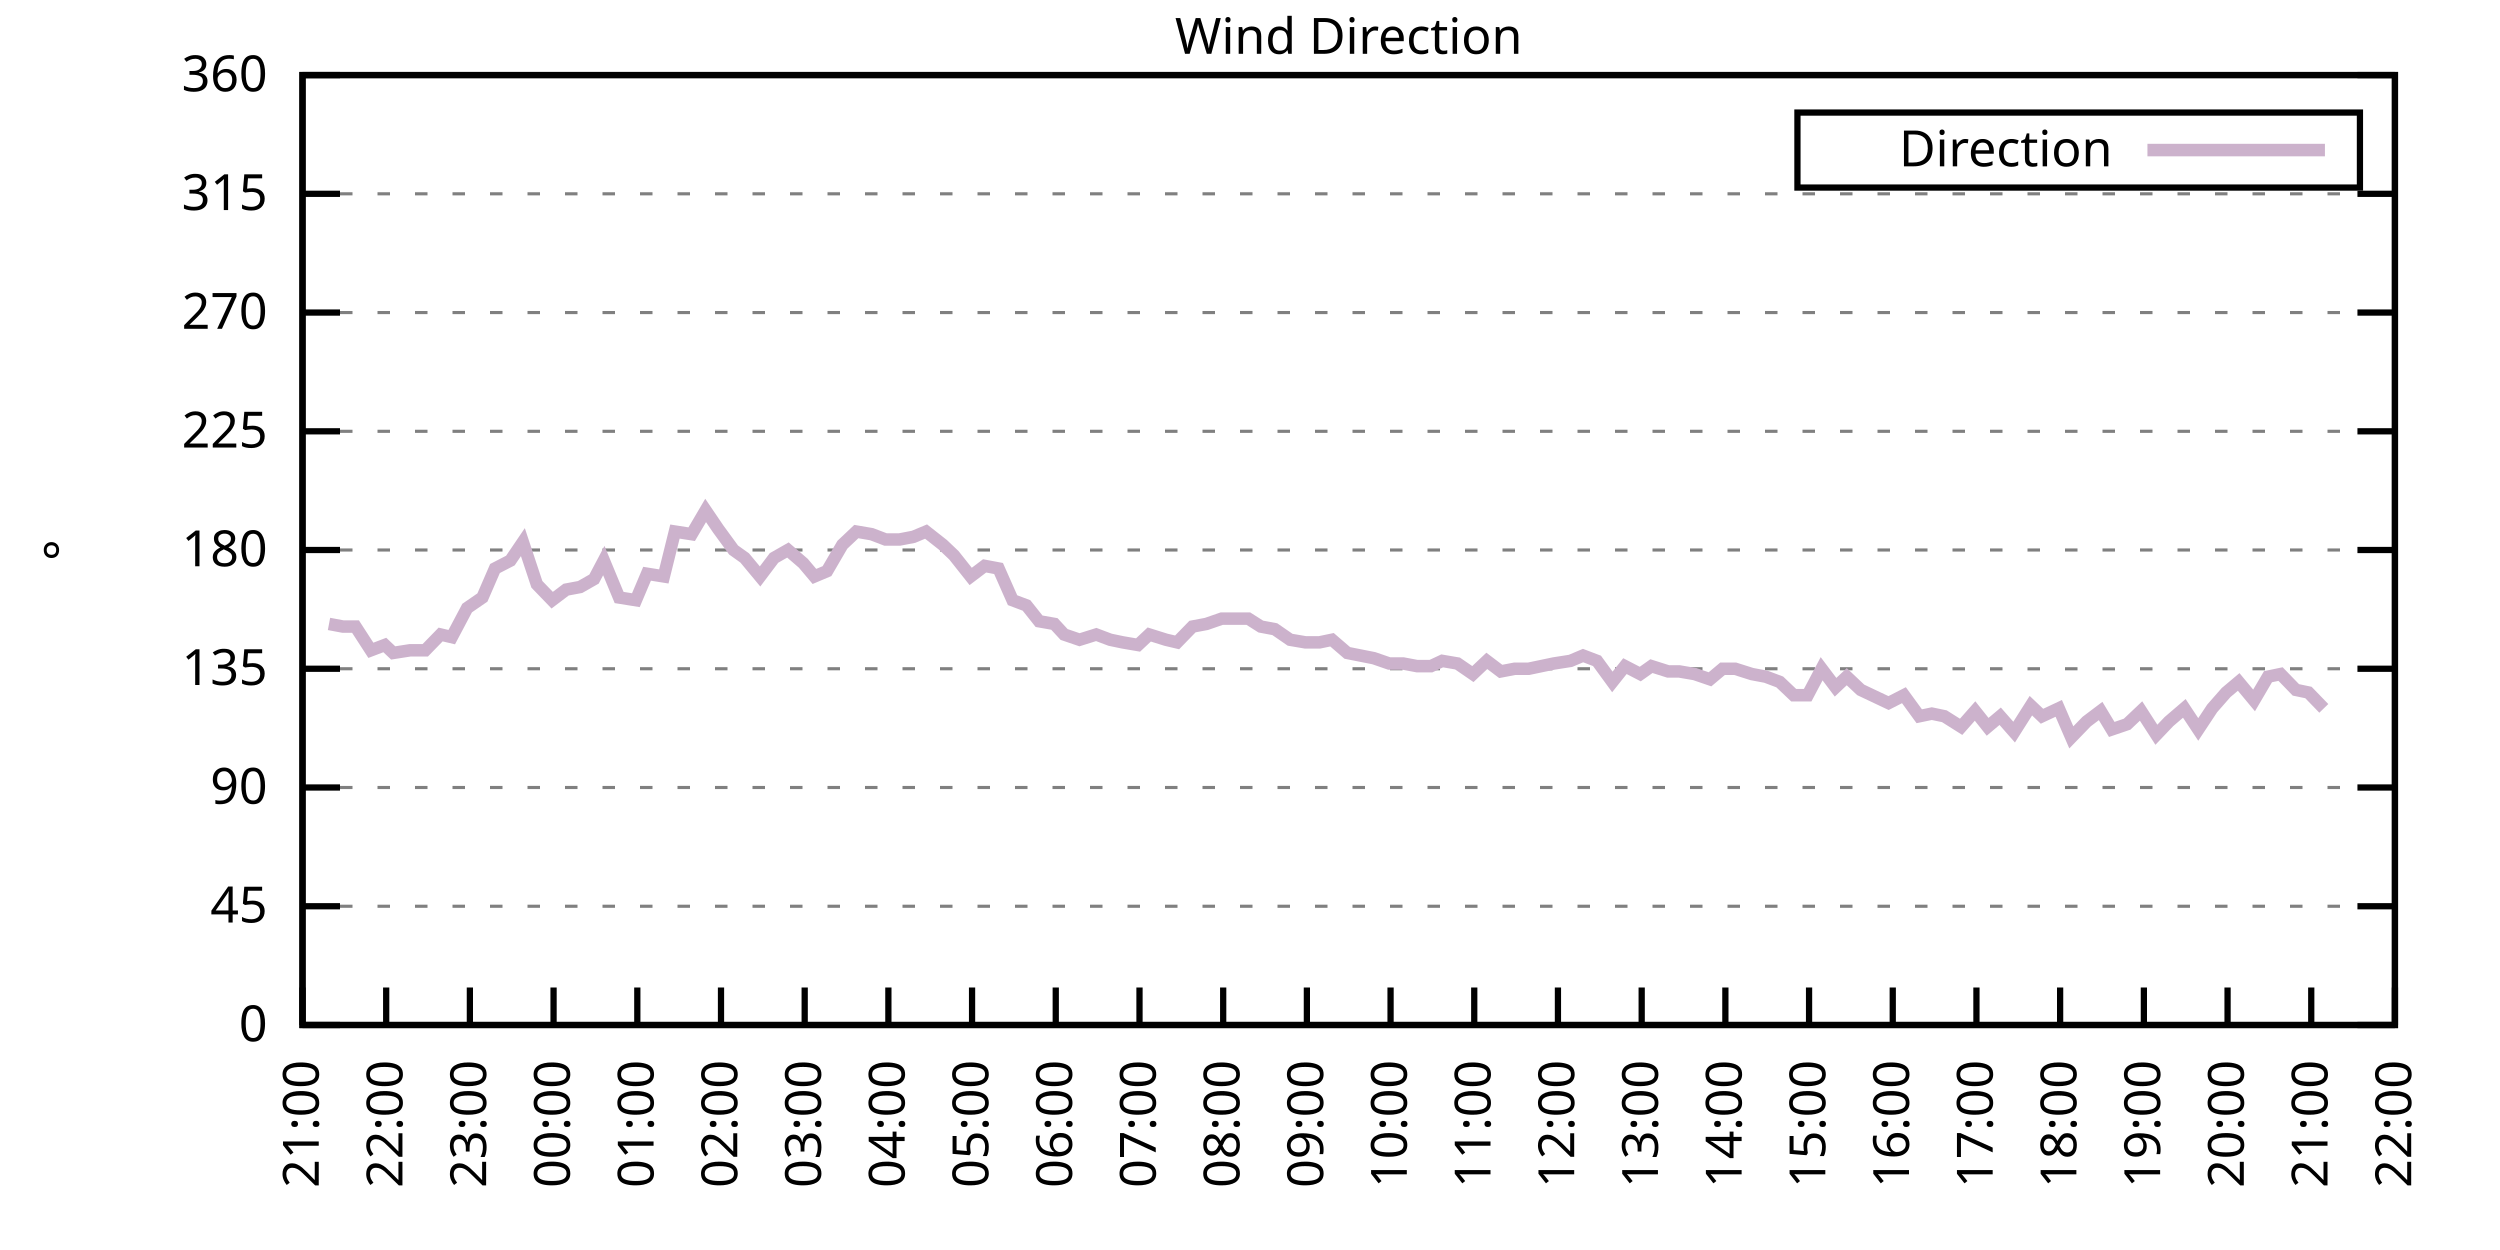
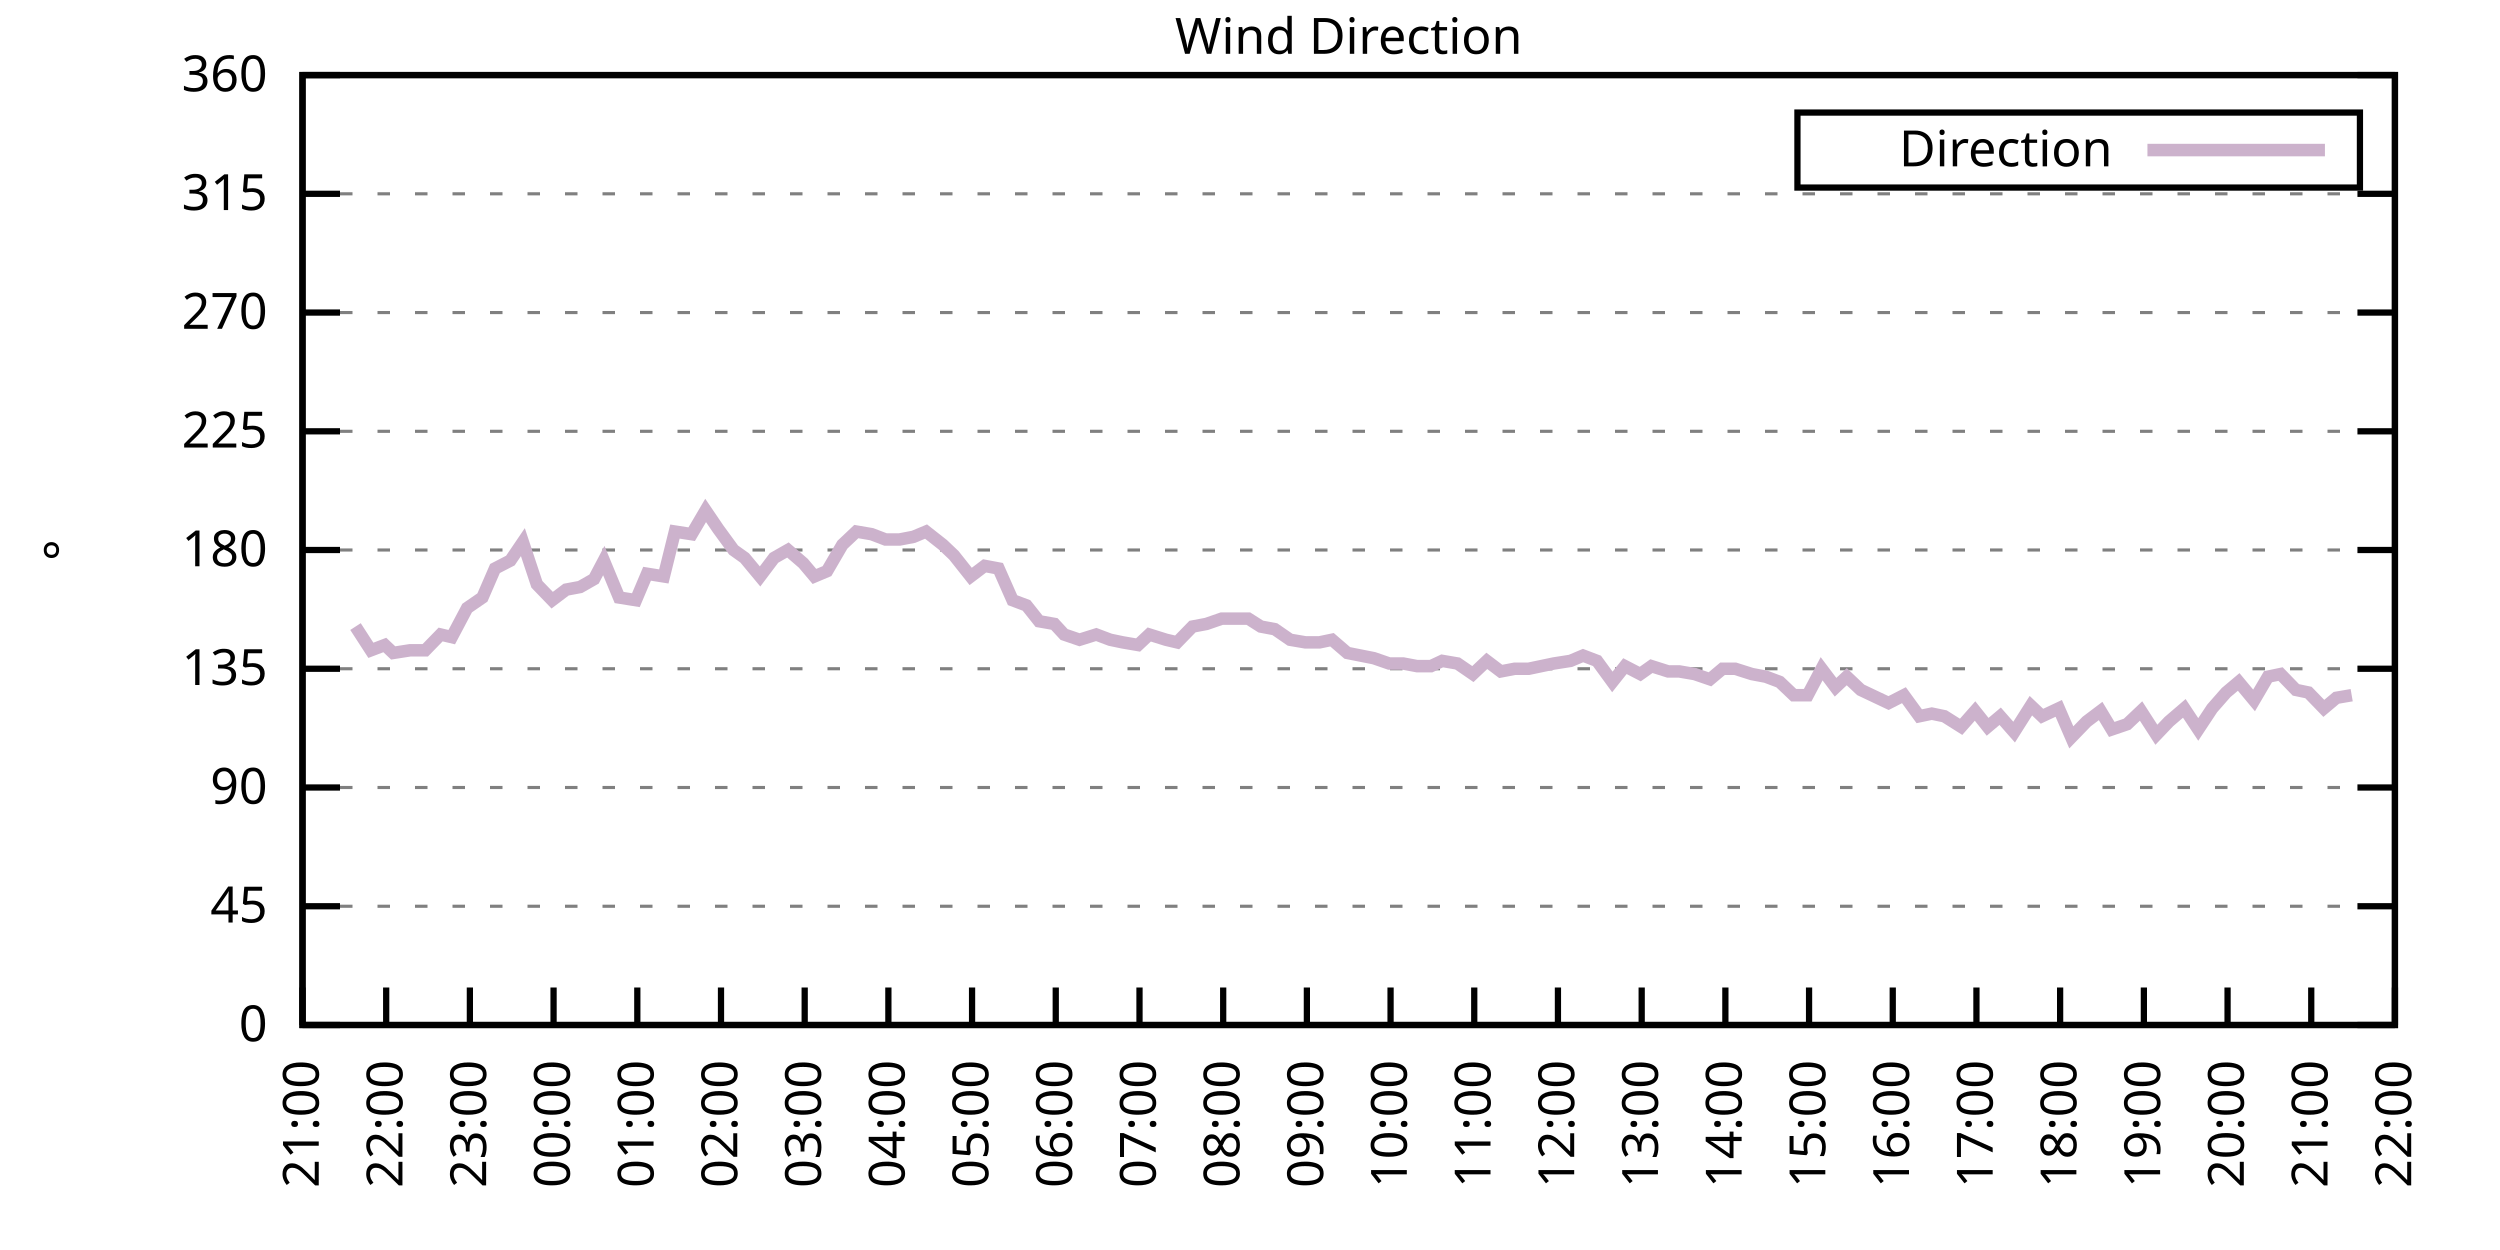
<svg xmlns="http://www.w3.org/2000/svg" xmlns:xlink="http://www.w3.org/1999/xlink" width="400" height="200" viewBox="0 0 400 200">
  <g id="gnuplot_canvas">
    <rect x="0" y="0" width="400" height="200" fill="none" />
    <defs>
      <circle id="gpDot" r="0.5" stroke-width="0.5" stroke="currentColor" />
      <path id="gpPt0" stroke-width="0.333" stroke="currentColor" d="M-1,0 h2 M0,-1 v2" />
      <path id="gpPt1" stroke-width="0.333" stroke="currentColor" d="M-1,-1 L1,1 M1,-1 L-1,1" />
      <path id="gpPt2" stroke-width="0.333" stroke="currentColor" d="M-1,0 L1,0 M0,-1 L0,1 M-1,-1 L1,1 M-1,1 L1,-1" />
      <rect id="gpPt3" stroke-width="0.333" stroke="currentColor" x="-1" y="-1" width="2" height="2" />
      <rect id="gpPt4" stroke-width="0.333" stroke="currentColor" fill="currentColor" x="-1" y="-1" width="2" height="2" />
      <circle id="gpPt5" stroke-width="0.333" stroke="currentColor" cx="0" cy="0" r="1" />
      <use xlink:href="#gpPt5" id="gpPt6" fill="currentColor" stroke="none" />
      <path id="gpPt7" stroke-width="0.333" stroke="currentColor" d="M0,-1.33 L-1.33,0.67 L1.33,0.67 z" />
      <use xlink:href="#gpPt7" id="gpPt8" fill="currentColor" stroke="none" />
      <use xlink:href="#gpPt7" id="gpPt9" stroke="currentColor" transform="rotate(180)" />
      <use xlink:href="#gpPt9" id="gpPt10" fill="currentColor" stroke="none" />
      <use xlink:href="#gpPt3" id="gpPt11" stroke="currentColor" transform="rotate(45)" />
      <use xlink:href="#gpPt11" id="gpPt12" fill="currentColor" stroke="none" />
      <path id="gpPt13" stroke-width="0.333" stroke="currentColor" d="M0,1.330 L1.265,0.411 L0.782,-1.067 L-0.782,-1.076 L-1.265,0.411 z" />
      <use xlink:href="#gpPt13" id="gpPt14" fill="currentColor" stroke="none" />
      <filter id="textbox" filterUnits="objectBoundingBox" x="0" y="0" height="1" width="1">
        <feFlood flood-color="white" flood-opacity="1" result="bgnd" />
        <feComposite in="SourceGraphic" in2="bgnd" operator="atop" />
      </filter>
      <filter id="greybox" filterUnits="objectBoundingBox" x="0" y="0" height="1" width="1">
        <feFlood flood-color="lightgrey" flood-opacity="1" result="grey" />
        <feComposite in="SourceGraphic" in2="grey" operator="atop" />
      </filter>
    </defs>
    <g fill="none" color="white" stroke="currentColor" stroke-width="1.00" stroke-linecap="butt" stroke-linejoin="miter">
</g>
    <g fill="none" color="black" stroke="currentColor" stroke-width="1.00" stroke-linecap="butt" stroke-linejoin="miter">
      <g stroke="none" shape-rendering="crispEdges">
        <polygon fill="rgb(255, 255, 255)" points="48.40,164.00 383.18,164.00 383.18,12.02 48.40,12.02 " />
      </g>
    </g>
    <g fill="none" color="black" stroke="currentColor" stroke-width="1.00" stroke-linecap="butt" stroke-linejoin="miter">
</g>
    <g fill="none" color="black" stroke="black" stroke-width="0.50" stroke-linecap="butt" stroke-linejoin="miter">
</g>
    <g fill="none" color="gray" stroke="currentColor" stroke-width="0.50" stroke-linecap="butt" stroke-linejoin="miter">
      <path stroke="gray" stroke-dasharray="2,4" class="gridline" d="M48.40,164.00 L383.19,164.00  " />
    </g>
    <g fill="none" color="gray" stroke="gray" stroke-width="1.00" stroke-linecap="butt" stroke-linejoin="miter">
</g>
    <g fill="none" color="black" stroke="currentColor" stroke-width="1.00" stroke-linecap="butt" stroke-linejoin="miter">
      <path stroke="black" d="M48.40,164.00 L54.40,164.00 M383.19,164.00 L377.19,164.00  " />
      <g transform="translate(42.80,166.60)" stroke="none" fill="black" font-family="Sans" font-size="8.00" text-anchor="end">
        <text>
          <tspan font-family="Sans"> 0</tspan>
        </text>
      </g>
    </g>
    <g fill="none" color="black" stroke="currentColor" stroke-width="1.00" stroke-linecap="butt" stroke-linejoin="miter">
</g>
    <g fill="none" color="black" stroke="black" stroke-width="0.50" stroke-linecap="butt" stroke-linejoin="miter">
</g>
    <g fill="none" color="gray" stroke="currentColor" stroke-width="0.50" stroke-linecap="butt" stroke-linejoin="miter">
      <path stroke="gray" stroke-dasharray="2,4" class="gridline" d="M48.40,145.00 L383.19,145.00  " />
    </g>
    <g fill="none" color="gray" stroke="gray" stroke-width="1.00" stroke-linecap="butt" stroke-linejoin="miter">
</g>
    <g fill="none" color="black" stroke="currentColor" stroke-width="1.00" stroke-linecap="butt" stroke-linejoin="miter">
      <path stroke="black" d="M48.40,145.00 L54.40,145.00 M383.19,145.00 L377.19,145.00  " />
      <g transform="translate(42.80,147.60)" stroke="none" fill="black" font-family="Sans" font-size="8.00" text-anchor="end">
        <text>
          <tspan font-family="Sans"> 45</tspan>
        </text>
      </g>
    </g>
    <g fill="none" color="black" stroke="currentColor" stroke-width="1.00" stroke-linecap="butt" stroke-linejoin="miter">
</g>
    <g fill="none" color="black" stroke="black" stroke-width="0.50" stroke-linecap="butt" stroke-linejoin="miter">
</g>
    <g fill="none" color="gray" stroke="currentColor" stroke-width="0.50" stroke-linecap="butt" stroke-linejoin="miter">
      <path stroke="gray" stroke-dasharray="2,4" class="gridline" d="M48.40,126.00 L383.19,126.00  " />
    </g>
    <g fill="none" color="gray" stroke="gray" stroke-width="1.00" stroke-linecap="butt" stroke-linejoin="miter">
</g>
    <g fill="none" color="black" stroke="currentColor" stroke-width="1.00" stroke-linecap="butt" stroke-linejoin="miter">
      <path stroke="black" d="M48.40,126.00 L54.40,126.00 M383.19,126.00 L377.19,126.00  " />
      <g transform="translate(42.80,128.60)" stroke="none" fill="black" font-family="Sans" font-size="8.00" text-anchor="end">
        <text>
          <tspan font-family="Sans"> 90</tspan>
        </text>
      </g>
    </g>
    <g fill="none" color="black" stroke="currentColor" stroke-width="1.00" stroke-linecap="butt" stroke-linejoin="miter">
</g>
    <g fill="none" color="black" stroke="black" stroke-width="0.50" stroke-linecap="butt" stroke-linejoin="miter">
</g>
    <g fill="none" color="gray" stroke="currentColor" stroke-width="0.50" stroke-linecap="butt" stroke-linejoin="miter">
      <path stroke="gray" stroke-dasharray="2,4" class="gridline" d="M48.40,107.00 L383.19,107.00  " />
    </g>
    <g fill="none" color="gray" stroke="gray" stroke-width="1.00" stroke-linecap="butt" stroke-linejoin="miter">
</g>
    <g fill="none" color="black" stroke="currentColor" stroke-width="1.00" stroke-linecap="butt" stroke-linejoin="miter">
      <path stroke="black" d="M48.40,107.00 L54.40,107.00 M383.19,107.00 L377.19,107.00  " />
      <g transform="translate(42.80,109.60)" stroke="none" fill="black" font-family="Sans" font-size="8.00" text-anchor="end">
        <text>
          <tspan font-family="Sans"> 135</tspan>
        </text>
      </g>
    </g>
    <g fill="none" color="black" stroke="currentColor" stroke-width="1.00" stroke-linecap="butt" stroke-linejoin="miter">
</g>
    <g fill="none" color="black" stroke="black" stroke-width="0.50" stroke-linecap="butt" stroke-linejoin="miter">
</g>
    <g fill="none" color="gray" stroke="currentColor" stroke-width="0.50" stroke-linecap="butt" stroke-linejoin="miter">
      <path stroke="gray" stroke-dasharray="2,4" class="gridline" d="M48.40,88.00 L383.19,88.00  " />
    </g>
    <g fill="none" color="gray" stroke="gray" stroke-width="1.00" stroke-linecap="butt" stroke-linejoin="miter">
</g>
    <g fill="none" color="black" stroke="currentColor" stroke-width="1.00" stroke-linecap="butt" stroke-linejoin="miter">
      <path stroke="black" d="M48.40,88.00 L54.40,88.00 M383.19,88.00 L377.19,88.00  " />
      <g transform="translate(42.80,90.60)" stroke="none" fill="black" font-family="Sans" font-size="8.00" text-anchor="end">
        <text>
          <tspan font-family="Sans"> 180</tspan>
        </text>
      </g>
    </g>
    <g fill="none" color="black" stroke="currentColor" stroke-width="1.00" stroke-linecap="butt" stroke-linejoin="miter">
</g>
    <g fill="none" color="black" stroke="black" stroke-width="0.50" stroke-linecap="butt" stroke-linejoin="miter">
</g>
    <g fill="none" color="gray" stroke="currentColor" stroke-width="0.50" stroke-linecap="butt" stroke-linejoin="miter">
      <path stroke="gray" stroke-dasharray="2,4" class="gridline" d="M48.40,69.01 L383.19,69.01  " />
    </g>
    <g fill="none" color="gray" stroke="gray" stroke-width="1.00" stroke-linecap="butt" stroke-linejoin="miter">
</g>
    <g fill="none" color="black" stroke="currentColor" stroke-width="1.00" stroke-linecap="butt" stroke-linejoin="miter">
      <path stroke="black" d="M48.40,69.01 L54.40,69.01 M383.19,69.01 L377.19,69.01  " />
      <g transform="translate(42.80,71.61)" stroke="none" fill="black" font-family="Sans" font-size="8.00" text-anchor="end">
        <text>
          <tspan font-family="Sans"> 225</tspan>
        </text>
      </g>
    </g>
    <g fill="none" color="black" stroke="currentColor" stroke-width="1.00" stroke-linecap="butt" stroke-linejoin="miter">
</g>
    <g fill="none" color="black" stroke="black" stroke-width="0.50" stroke-linecap="butt" stroke-linejoin="miter">
</g>
    <g fill="none" color="gray" stroke="currentColor" stroke-width="0.50" stroke-linecap="butt" stroke-linejoin="miter">
      <path stroke="gray" stroke-dasharray="2,4" class="gridline" d="M48.40,50.01 L383.19,50.01  " />
    </g>
    <g fill="none" color="gray" stroke="gray" stroke-width="1.00" stroke-linecap="butt" stroke-linejoin="miter">
</g>
    <g fill="none" color="black" stroke="currentColor" stroke-width="1.00" stroke-linecap="butt" stroke-linejoin="miter">
      <path stroke="black" d="M48.40,50.01 L54.40,50.01 M383.19,50.01 L377.19,50.01  " />
      <g transform="translate(42.80,52.61)" stroke="none" fill="black" font-family="Sans" font-size="8.00" text-anchor="end">
        <text>
          <tspan font-family="Sans"> 270</tspan>
        </text>
      </g>
    </g>
    <g fill="none" color="black" stroke="currentColor" stroke-width="1.00" stroke-linecap="butt" stroke-linejoin="miter">
</g>
    <g fill="none" color="black" stroke="black" stroke-width="0.50" stroke-linecap="butt" stroke-linejoin="miter">
</g>
    <g fill="none" color="gray" stroke="currentColor" stroke-width="0.50" stroke-linecap="butt" stroke-linejoin="miter">
      <path stroke="gray" stroke-dasharray="2,4" class="gridline" d="M48.40,31.01 L383.19,31.01  " />
    </g>
    <g fill="none" color="gray" stroke="gray" stroke-width="1.00" stroke-linecap="butt" stroke-linejoin="miter">
</g>
    <g fill="none" color="black" stroke="currentColor" stroke-width="1.00" stroke-linecap="butt" stroke-linejoin="miter">
      <path stroke="black" d="M48.40,31.01 L54.40,31.01 M383.19,31.01 L377.19,31.01  " />
      <g transform="translate(42.80,33.61)" stroke="none" fill="black" font-family="Sans" font-size="8.00" text-anchor="end">
        <text>
          <tspan font-family="Sans"> 315</tspan>
        </text>
      </g>
    </g>
    <g fill="none" color="black" stroke="currentColor" stroke-width="1.00" stroke-linecap="butt" stroke-linejoin="miter">
</g>
    <g fill="none" color="black" stroke="black" stroke-width="0.50" stroke-linecap="butt" stroke-linejoin="miter">
</g>
    <g fill="none" color="gray" stroke="currentColor" stroke-width="0.50" stroke-linecap="butt" stroke-linejoin="miter">
      <path stroke="gray" stroke-dasharray="2,4" class="gridline" d="M48.40,12.01 L383.19,12.01  " />
    </g>
    <g fill="none" color="gray" stroke="gray" stroke-width="1.00" stroke-linecap="butt" stroke-linejoin="miter">
</g>
    <g fill="none" color="black" stroke="currentColor" stroke-width="1.00" stroke-linecap="butt" stroke-linejoin="miter">
      <path stroke="black" d="M48.40,12.01 L54.40,12.01 M383.19,12.01 L377.19,12.01  " />
      <g transform="translate(42.80,14.61)" stroke="none" fill="black" font-family="Sans" font-size="8.00" text-anchor="end">
        <text>
          <tspan font-family="Sans"> 360</tspan>
        </text>
      </g>
    </g>
    <g fill="none" color="black" stroke="currentColor" stroke-width="1.00" stroke-linecap="butt" stroke-linejoin="miter">
      <path stroke="black" d="M48.40,164.00 L48.40,158.00  " />
      <g transform="translate(51.00,169.60) rotate(270.00)" stroke="none" fill="black" font-family="Sans" font-size="8.00" text-anchor="end">
        <text>
          <tspan font-family="Sans">21:00</tspan>
        </text>
      </g>
    </g>
    <g fill="none" color="black" stroke="currentColor" stroke-width="1.00" stroke-linecap="butt" stroke-linejoin="miter">
      <path stroke="black" d="M61.79,164.00 L61.79,158.00  " />
      <g transform="translate(64.39,169.60) rotate(270.00)" stroke="none" fill="black" font-family="Sans" font-size="8.00" text-anchor="end">
        <text>
          <tspan font-family="Sans">22:00</tspan>
        </text>
      </g>
    </g>
    <g fill="none" color="black" stroke="currentColor" stroke-width="1.00" stroke-linecap="butt" stroke-linejoin="miter">
      <path stroke="black" d="M75.18,164.00 L75.18,158.00  " />
      <g transform="translate(77.78,169.60) rotate(270.00)" stroke="none" fill="black" font-family="Sans" font-size="8.00" text-anchor="end">
        <text>
          <tspan font-family="Sans">23:00</tspan>
        </text>
      </g>
    </g>
    <g fill="none" color="black" stroke="currentColor" stroke-width="1.00" stroke-linecap="butt" stroke-linejoin="miter">
      <path stroke="black" d="M88.57,164.00 L88.57,158.00  " />
      <g transform="translate(91.17,169.60) rotate(270.00)" stroke="none" fill="black" font-family="Sans" font-size="8.00" text-anchor="end">
        <text>
          <tspan font-family="Sans">00:00</tspan>
        </text>
      </g>
    </g>
    <g fill="none" color="black" stroke="currentColor" stroke-width="1.00" stroke-linecap="butt" stroke-linejoin="miter">
      <path stroke="black" d="M101.97,164.00 L101.97,158.00  " />
      <g transform="translate(104.57,169.60) rotate(270.00)" stroke="none" fill="black" font-family="Sans" font-size="8.00" text-anchor="end">
        <text>
          <tspan font-family="Sans">01:00</tspan>
        </text>
      </g>
    </g>
    <g fill="none" color="black" stroke="currentColor" stroke-width="1.00" stroke-linecap="butt" stroke-linejoin="miter">
      <path stroke="black" d="M115.36,164.00 L115.36,158.00  " />
      <g transform="translate(117.96,169.60) rotate(270.00)" stroke="none" fill="black" font-family="Sans" font-size="8.00" text-anchor="end">
        <text>
          <tspan font-family="Sans">02:00</tspan>
        </text>
      </g>
    </g>
    <g fill="none" color="black" stroke="currentColor" stroke-width="1.00" stroke-linecap="butt" stroke-linejoin="miter">
      <path stroke="black" d="M128.75,164.00 L128.75,158.00  " />
      <g transform="translate(131.35,169.60) rotate(270.00)" stroke="none" fill="black" font-family="Sans" font-size="8.00" text-anchor="end">
        <text>
          <tspan font-family="Sans">03:00</tspan>
        </text>
      </g>
    </g>
    <g fill="none" color="black" stroke="currentColor" stroke-width="1.00" stroke-linecap="butt" stroke-linejoin="miter">
      <path stroke="black" d="M142.14,164.00 L142.14,158.00  " />
      <g transform="translate(144.74,169.60) rotate(270.00)" stroke="none" fill="black" font-family="Sans" font-size="8.00" text-anchor="end">
        <text>
          <tspan font-family="Sans">04:00</tspan>
        </text>
      </g>
    </g>
    <g fill="none" color="black" stroke="currentColor" stroke-width="1.00" stroke-linecap="butt" stroke-linejoin="miter">
      <path stroke="black" d="M155.53,164.00 L155.53,158.00  " />
      <g transform="translate(158.13,169.60) rotate(270.00)" stroke="none" fill="black" font-family="Sans" font-size="8.00" text-anchor="end">
        <text>
          <tspan font-family="Sans">05:00</tspan>
        </text>
      </g>
    </g>
    <g fill="none" color="black" stroke="currentColor" stroke-width="1.00" stroke-linecap="butt" stroke-linejoin="miter">
      <path stroke="black" d="M168.92,164.00 L168.92,158.00  " />
      <g transform="translate(171.52,169.60) rotate(270.00)" stroke="none" fill="black" font-family="Sans" font-size="8.00" text-anchor="end">
        <text>
          <tspan font-family="Sans">06:00</tspan>
        </text>
      </g>
    </g>
    <g fill="none" color="black" stroke="currentColor" stroke-width="1.00" stroke-linecap="butt" stroke-linejoin="miter">
      <path stroke="black" d="M182.32,164.00 L182.32,158.00  " />
      <g transform="translate(184.92,169.60) rotate(270.00)" stroke="none" fill="black" font-family="Sans" font-size="8.00" text-anchor="end">
        <text>
          <tspan font-family="Sans">07:00</tspan>
        </text>
      </g>
    </g>
    <g fill="none" color="black" stroke="currentColor" stroke-width="1.00" stroke-linecap="butt" stroke-linejoin="miter">
      <path stroke="black" d="M195.71,164.00 L195.71,158.00  " />
      <g transform="translate(198.31,169.60) rotate(270.00)" stroke="none" fill="black" font-family="Sans" font-size="8.00" text-anchor="end">
        <text>
          <tspan font-family="Sans">08:00</tspan>
        </text>
      </g>
    </g>
    <g fill="none" color="black" stroke="currentColor" stroke-width="1.00" stroke-linecap="butt" stroke-linejoin="miter">
      <path stroke="black" d="M209.10,164.00 L209.10,158.00  " />
      <g transform="translate(211.70,169.60) rotate(270.00)" stroke="none" fill="black" font-family="Sans" font-size="8.00" text-anchor="end">
        <text>
          <tspan font-family="Sans">09:00</tspan>
        </text>
      </g>
    </g>
    <g fill="none" color="black" stroke="currentColor" stroke-width="1.00" stroke-linecap="butt" stroke-linejoin="miter">
      <path stroke="black" d="M222.49,164.00 L222.49,158.00  " />
      <g transform="translate(225.09,169.60) rotate(270.00)" stroke="none" fill="black" font-family="Sans" font-size="8.00" text-anchor="end">
        <text>
          <tspan font-family="Sans">10:00</tspan>
        </text>
      </g>
    </g>
    <g fill="none" color="black" stroke="currentColor" stroke-width="1.00" stroke-linecap="butt" stroke-linejoin="miter">
      <path stroke="black" d="M235.88,164.00 L235.88,158.00  " />
      <g transform="translate(238.48,169.60) rotate(270.00)" stroke="none" fill="black" font-family="Sans" font-size="8.00" text-anchor="end">
        <text>
          <tspan font-family="Sans">11:00</tspan>
        </text>
      </g>
    </g>
    <g fill="none" color="black" stroke="currentColor" stroke-width="1.00" stroke-linecap="butt" stroke-linejoin="miter">
      <path stroke="black" d="M249.27,164.00 L249.27,158.00  " />
      <g transform="translate(251.87,169.60) rotate(270.00)" stroke="none" fill="black" font-family="Sans" font-size="8.00" text-anchor="end">
        <text>
          <tspan font-family="Sans">12:00</tspan>
        </text>
      </g>
    </g>
    <g fill="none" color="black" stroke="currentColor" stroke-width="1.00" stroke-linecap="butt" stroke-linejoin="miter">
      <path stroke="black" d="M262.67,164.00 L262.67,158.00  " />
      <g transform="translate(265.27,169.60) rotate(270.00)" stroke="none" fill="black" font-family="Sans" font-size="8.00" text-anchor="end">
        <text>
          <tspan font-family="Sans">13:00</tspan>
        </text>
      </g>
    </g>
    <g fill="none" color="black" stroke="currentColor" stroke-width="1.00" stroke-linecap="butt" stroke-linejoin="miter">
      <path stroke="black" d="M276.06,164.00 L276.06,158.00  " />
      <g transform="translate(278.66,169.60) rotate(270.00)" stroke="none" fill="black" font-family="Sans" font-size="8.00" text-anchor="end">
        <text>
          <tspan font-family="Sans">14:00</tspan>
        </text>
      </g>
    </g>
    <g fill="none" color="black" stroke="currentColor" stroke-width="1.00" stroke-linecap="butt" stroke-linejoin="miter">
      <path stroke="black" d="M289.45,164.00 L289.45,158.00  " />
      <g transform="translate(292.05,169.60) rotate(270.00)" stroke="none" fill="black" font-family="Sans" font-size="8.00" text-anchor="end">
        <text>
          <tspan font-family="Sans">15:00</tspan>
        </text>
      </g>
    </g>
    <g fill="none" color="black" stroke="currentColor" stroke-width="1.00" stroke-linecap="butt" stroke-linejoin="miter">
      <path stroke="black" d="M302.84,164.00 L302.84,158.00  " />
      <g transform="translate(305.44,169.60) rotate(270.00)" stroke="none" fill="black" font-family="Sans" font-size="8.00" text-anchor="end">
        <text>
          <tspan font-family="Sans">16:00</tspan>
        </text>
      </g>
    </g>
    <g fill="none" color="black" stroke="currentColor" stroke-width="1.00" stroke-linecap="butt" stroke-linejoin="miter">
      <path stroke="black" d="M316.23,164.00 L316.23,158.00  " />
      <g transform="translate(318.83,169.60) rotate(270.00)" stroke="none" fill="black" font-family="Sans" font-size="8.00" text-anchor="end">
        <text>
          <tspan font-family="Sans">17:00</tspan>
        </text>
      </g>
    </g>
    <g fill="none" color="black" stroke="currentColor" stroke-width="1.00" stroke-linecap="butt" stroke-linejoin="miter">
      <path stroke="black" d="M329.62,164.00 L329.62,158.00  " />
      <g transform="translate(332.22,169.60) rotate(270.00)" stroke="none" fill="black" font-family="Sans" font-size="8.00" text-anchor="end">
        <text>
          <tspan font-family="Sans">18:00</tspan>
        </text>
      </g>
    </g>
    <g fill="none" color="black" stroke="currentColor" stroke-width="1.00" stroke-linecap="butt" stroke-linejoin="miter">
      <path stroke="black" d="M343.02,164.00 L343.02,158.00  " />
      <g transform="translate(345.62,169.60) rotate(270.00)" stroke="none" fill="black" font-family="Sans" font-size="8.00" text-anchor="end">
        <text>
          <tspan font-family="Sans">19:00</tspan>
        </text>
      </g>
    </g>
    <g fill="none" color="black" stroke="currentColor" stroke-width="1.00" stroke-linecap="butt" stroke-linejoin="miter">
      <path stroke="black" d="M356.41,164.00 L356.41,158.00  " />
      <g transform="translate(359.01,169.60) rotate(270.00)" stroke="none" fill="black" font-family="Sans" font-size="8.00" text-anchor="end">
        <text>
          <tspan font-family="Sans">20:00</tspan>
        </text>
      </g>
    </g>
    <g fill="none" color="black" stroke="currentColor" stroke-width="1.00" stroke-linecap="butt" stroke-linejoin="miter">
      <path stroke="black" d="M369.80,164.00 L369.80,158.00  " />
      <g transform="translate(372.40,169.60) rotate(270.00)" stroke="none" fill="black" font-family="Sans" font-size="8.00" text-anchor="end">
        <text>
          <tspan font-family="Sans">21:00</tspan>
        </text>
      </g>
    </g>
    <g fill="none" color="black" stroke="currentColor" stroke-width="1.00" stroke-linecap="butt" stroke-linejoin="miter">
      <path stroke="black" d="M383.19,164.00 L383.19,158.00  " />
      <g transform="translate(385.79,169.60) rotate(270.00)" stroke="none" fill="black" font-family="Sans" font-size="8.00" text-anchor="end">
        <text>
          <tspan font-family="Sans">22:00</tspan>
        </text>
      </g>
    </g>
    <g fill="none" color="black" stroke="currentColor" stroke-width="1.00" stroke-linecap="butt" stroke-linejoin="miter">
</g>
    <g fill="none" color="black" stroke="currentColor" stroke-width="1.00" stroke-linecap="butt" stroke-linejoin="miter">
      <path stroke="black" d="M48.40,12.01 L48.40,164.00 L383.19,164.00 L383.19,12.01 L48.40,12.01 Z  " />
    </g>
    <g fill="none" color="black" stroke="currentColor" stroke-width="1.00" stroke-linecap="butt" stroke-linejoin="miter">
</g>
    <g fill="none" color="black" stroke="currentColor" stroke-width="1.00" stroke-linecap="butt" stroke-linejoin="miter">
      <path stroke="black" d="M287.59,30.01 L287.59,18.01 L377.59,18.01 L377.59,30.01 L287.59,30.01 Z  " />
    </g>
    <g id="Wind_direction_plot_1">
      <g fill="none" color="white" stroke="black" stroke-width="2.00" stroke-linecap="butt" stroke-linejoin="miter">
</g>
      <g fill="none" color="black" stroke="currentColor" stroke-width="2.00" stroke-linecap="butt" stroke-linejoin="miter">
        <g transform="translate(337.99,26.61)" stroke="none" fill="black" font-family="Sans" font-size="8.00" text-anchor="end">
          <text>
            <tspan font-family="Sans">Direction</tspan>
          </text>
        </g>
      </g>
      <g fill="none" color="black" stroke="currentColor" stroke-width="2.00" stroke-linecap="butt" stroke-linejoin="miter">
-         <path stroke="rgb(204, 178, 204)" d="M343.59,24.01 L371.99,24.01 M52.64,99.83 L54.87,100.25 L56.88,100.25 L59.34,104.05 L61.57,103.20 L62.91,104.47   L65.59,104.05 L68.04,104.05 L70.50,101.52 L72.28,101.94 L74.74,97.29 L77.19,95.60 L79.20,90.96 L81.66,89.69   L83.66,86.74 L85.90,93.49 L88.35,96.03 L90.58,94.34 L92.82,93.92 L95.05,92.65 L96.61,89.69 L99.06,95.60   L101.74,96.03 L103.53,91.80 L106.21,92.23 L107.99,85.05 L110.67,85.47 L112.90,81.67 L114.91,84.63 L117.37,88.00   L119.15,89.27 L121.61,92.23 L123.84,89.27 L126.07,88.00 L128.53,90.12 L130.31,92.23 L132.32,91.38 L134.78,87.16   L137.01,85.05 L139.46,85.47 L141.69,86.32 L143.93,86.32 L146.16,85.89 L148.17,85.05 L150.85,87.16 L152.63,88.85   L155.31,92.23 L157.54,90.54 L159.77,90.96 L162.01,96.03 L164.24,96.87 L166.25,99.40 L168.70,99.83 L170.26,101.52   L172.72,102.36 L175.40,101.52 L177.63,102.36 L179.64,102.78 L182.09,103.20 L183.88,101.52 L186.56,102.36 L188.34,102.78   L190.80,100.25 L193.03,99.83 L195.48,98.98 L197.72,98.98 L199.73,98.98 L201.73,100.25 L203.97,100.67 L206.42,102.36   L208.88,102.78 L211.11,102.78 L213.12,102.36 L215.57,104.47 L219.81,105.31 L222.27,106.16 L224.50,106.16 L226.73,106.58   L228.96,106.58 L230.75,105.74 L233.20,106.16 L235.66,107.85 L237.89,105.74 L240.12,107.43 L242.36,107.00 L244.59,107.00   L248.60,106.16 L251.28,105.74 L253.29,104.89 L255.52,105.74 L257.98,109.11 L259.99,106.58 L262.44,107.85 L264.23,106.58   L266.91,107.43 L268.69,107.43 L271.15,107.85 L273.60,108.69 L275.61,107.00 L277.62,107.00 L280.30,107.85 L282.53,108.27   L284.76,109.11 L286.99,111.23 L289.23,111.23 L291.46,107.00 L293.69,109.96 L295.48,108.27 L297.71,110.38 L300.39,111.65   L302.17,112.49 L304.63,111.23 L307.08,114.60 L309.09,114.18 L311.10,114.60 L313.78,116.29 L316.01,113.76 L318.02,116.29   L320.03,114.60 L322.26,117.14 L324.94,112.91 L326.72,114.60 L329.40,113.34 L331.41,117.98 L333.86,115.45 L336.10,113.76   L337.88,116.71 L340.34,115.87 L342.57,113.76 L345.02,117.56 L347.03,115.45 L349.49,113.34 L351.72,116.71 L353.95,113.34   L356.18,110.80 L358.19,109.11 L360.65,112.07 L362.88,108.27 L364.89,107.85 L367.34,110.38 L369.35,110.80 L371.81,113.34    " />
+         <path stroke="rgb(204, 178, 204)" d="M343.59,24.01 L371.99,24.01 M56.88,100.25 L59.34,104.05 L61.57,103.20 L62.91,104.47 L65.59,104.05 L68.04,104.05   L70.50,101.52 L72.28,101.94 L74.74,97.29 L77.19,95.60 L79.20,90.96 L81.66,89.69 L83.66,86.74 L85.90,93.49   L88.35,96.03 L90.58,94.34 L92.82,93.92 L95.05,92.65 L96.61,89.69 L99.06,95.60 L101.74,96.03 L103.53,91.80   L106.21,92.23 L107.99,85.05 L110.67,85.47 L112.90,81.67 L114.91,84.63 L117.37,88.00 L119.15,89.27 L121.61,92.23   L123.84,89.27 L126.07,88.00 L128.53,90.12 L130.31,92.23 L132.32,91.38 L134.78,87.16 L137.01,85.05 L139.46,85.47   L141.69,86.32 L143.93,86.32 L146.16,85.89 L148.17,85.05 L150.85,87.16 L152.63,88.85 L155.31,92.23 L157.54,90.54   L159.77,90.96 L162.01,96.03 L164.24,96.87 L166.25,99.40 L168.70,99.83 L170.26,101.52 L172.72,102.36 L175.40,101.52   L177.63,102.36 L179.64,102.78 L182.09,103.20 L183.88,101.52 L186.56,102.36 L188.34,102.78 L190.80,100.25 L193.03,99.83   L195.48,98.98 L197.72,98.98 L199.73,98.98 L201.73,100.25 L203.97,100.67 L206.42,102.36 L208.88,102.78 L211.11,102.78   L213.12,102.36 L215.57,104.47 L219.81,105.31 L222.27,106.16 L224.50,106.16 L226.73,106.58 L228.96,106.58 L230.75,105.74   L233.20,106.16 L235.66,107.85 L237.89,105.74 L240.12,107.43 L242.36,107.00 L244.59,107.00 L248.60,106.16 L251.28,105.74   L253.29,104.89 L255.52,105.74 L257.98,109.11 L259.99,106.58 L262.44,107.85 L264.23,106.58 L266.91,107.43 L268.69,107.43   L271.15,107.85 L273.60,108.69 L275.61,107.00 L277.62,107.00 L280.30,107.85 L282.53,108.27 L284.76,109.11 L286.99,111.23   L289.23,111.23 L291.46,107.00 L293.69,109.96 L295.48,108.27 L297.71,110.38 L300.39,111.65 L302.17,112.49 L304.63,111.23   L307.08,114.60 L309.09,114.18 L311.10,114.60 L313.78,116.29 L316.01,113.76 L318.02,116.29 L320.03,114.60 L322.26,117.14   L324.94,112.91 L326.72,114.60 L329.40,113.34 L331.41,117.98 L333.86,115.45 L336.10,113.76 L337.88,116.71 L340.34,115.87   L342.57,113.76 L345.02,117.56 L347.03,115.45 L349.49,113.34 L351.72,116.71 L353.95,113.34 L356.18,110.80 L358.19,109.11   L360.65,112.07 L362.88,108.27 L364.89,107.85 L367.34,110.38 L369.35,110.80 L371.81,113.34 L373.82,111.65 L376.27,111.23    " />
      </g>
    </g>
    <g fill="none" color="black" stroke="currentColor" stroke-width="2.00" stroke-linecap="butt" stroke-linejoin="miter">
</g>
    <g fill="none" color="black" stroke="black" stroke-width="1.00" stroke-linecap="butt" stroke-linejoin="miter">
</g>
    <g fill="none" color="black" stroke="currentColor" stroke-width="1.00" stroke-linecap="butt" stroke-linejoin="miter">
      <path stroke="black" d="M48.40,12.01 L48.40,164.00 L383.19,164.00 L383.19,12.01 L48.40,12.01 Z  " />
      <g transform="translate(12.80,88.01) rotate(270.00)" stroke="none" fill="black" font-family="Sans" font-size="8.00" text-anchor="middle">
        <text>
          <tspan font-family="Sans">°</tspan>
        </text>
      </g>
    </g>
    <g fill="none" color="black" stroke="currentColor" stroke-width="1.00" stroke-linecap="butt" stroke-linejoin="miter">
</g>
    <g fill="none" color="black" stroke="currentColor" stroke-width="1.00" stroke-linecap="butt" stroke-linejoin="miter">
      <g transform="translate(215.79,8.61)" stroke="none" fill="black" font-family="Sans" font-size="8.00" text-anchor="middle">
        <text>
          <tspan font-family="Sans">Wind Direction</tspan>
        </text>
      </g>
    </g>
    <g fill="none" color="black" stroke="currentColor" stroke-width="1.00" stroke-linecap="butt" stroke-linejoin="miter">
</g>
  </g>
</svg>
